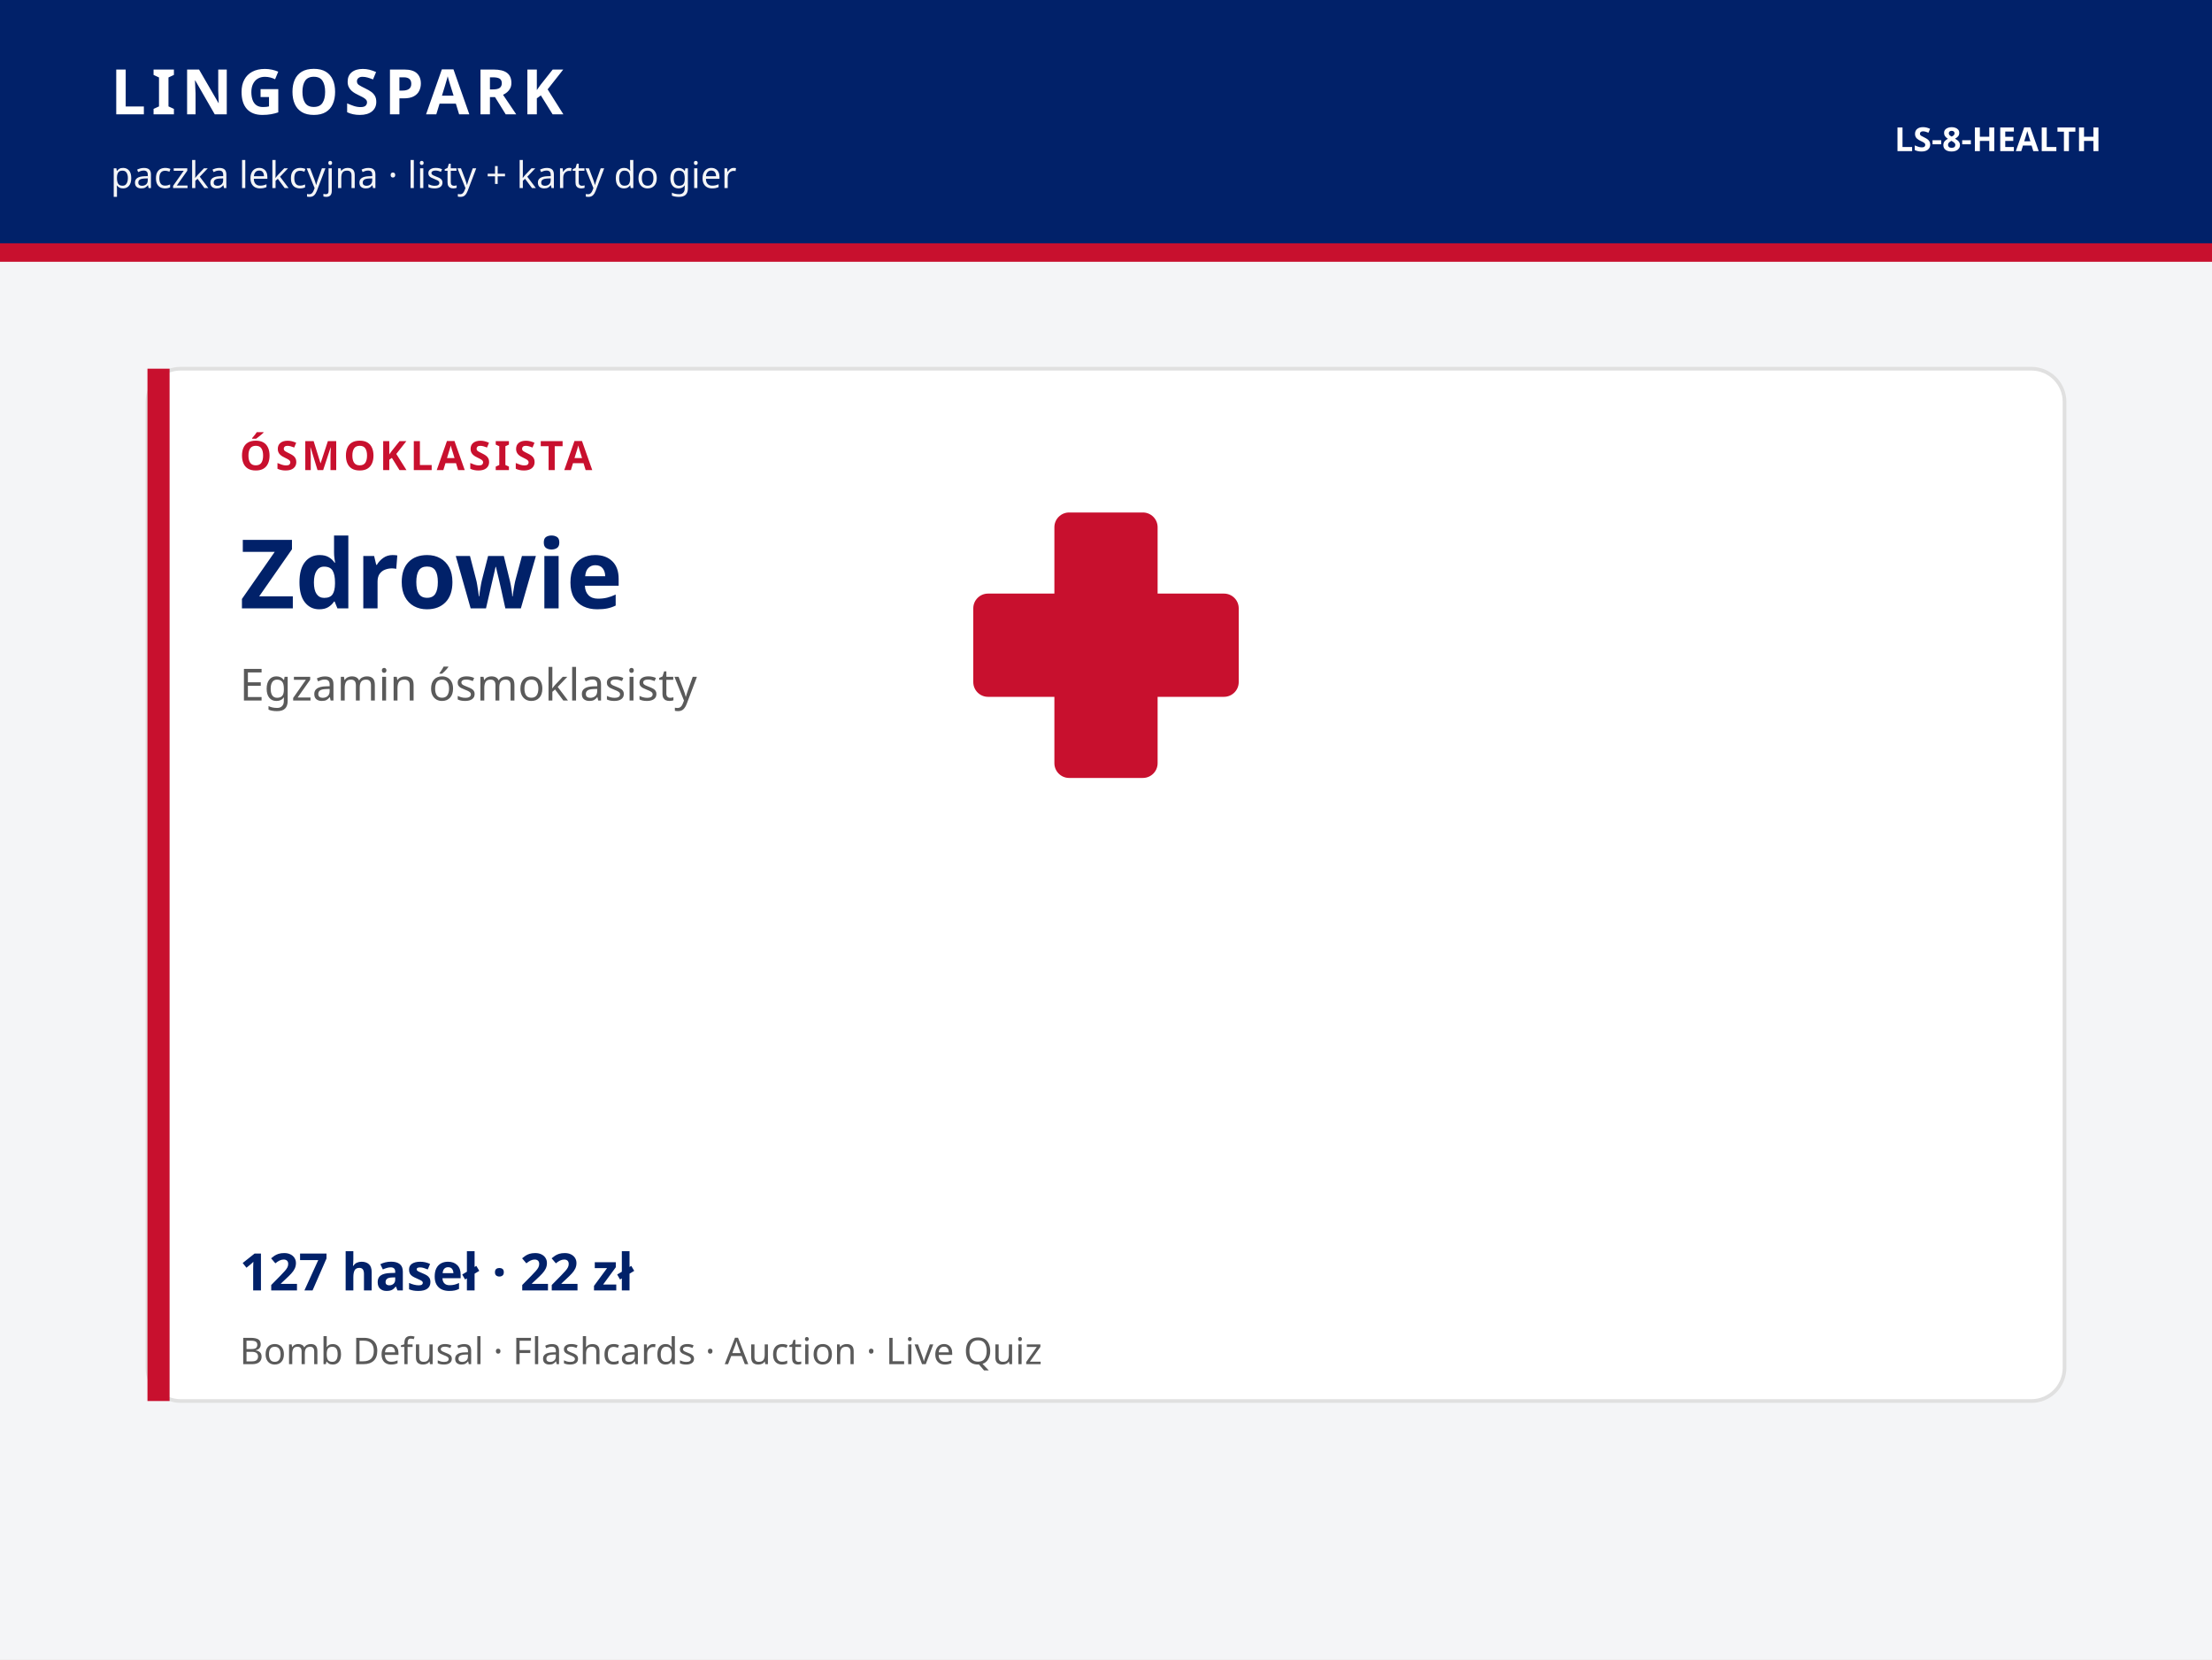
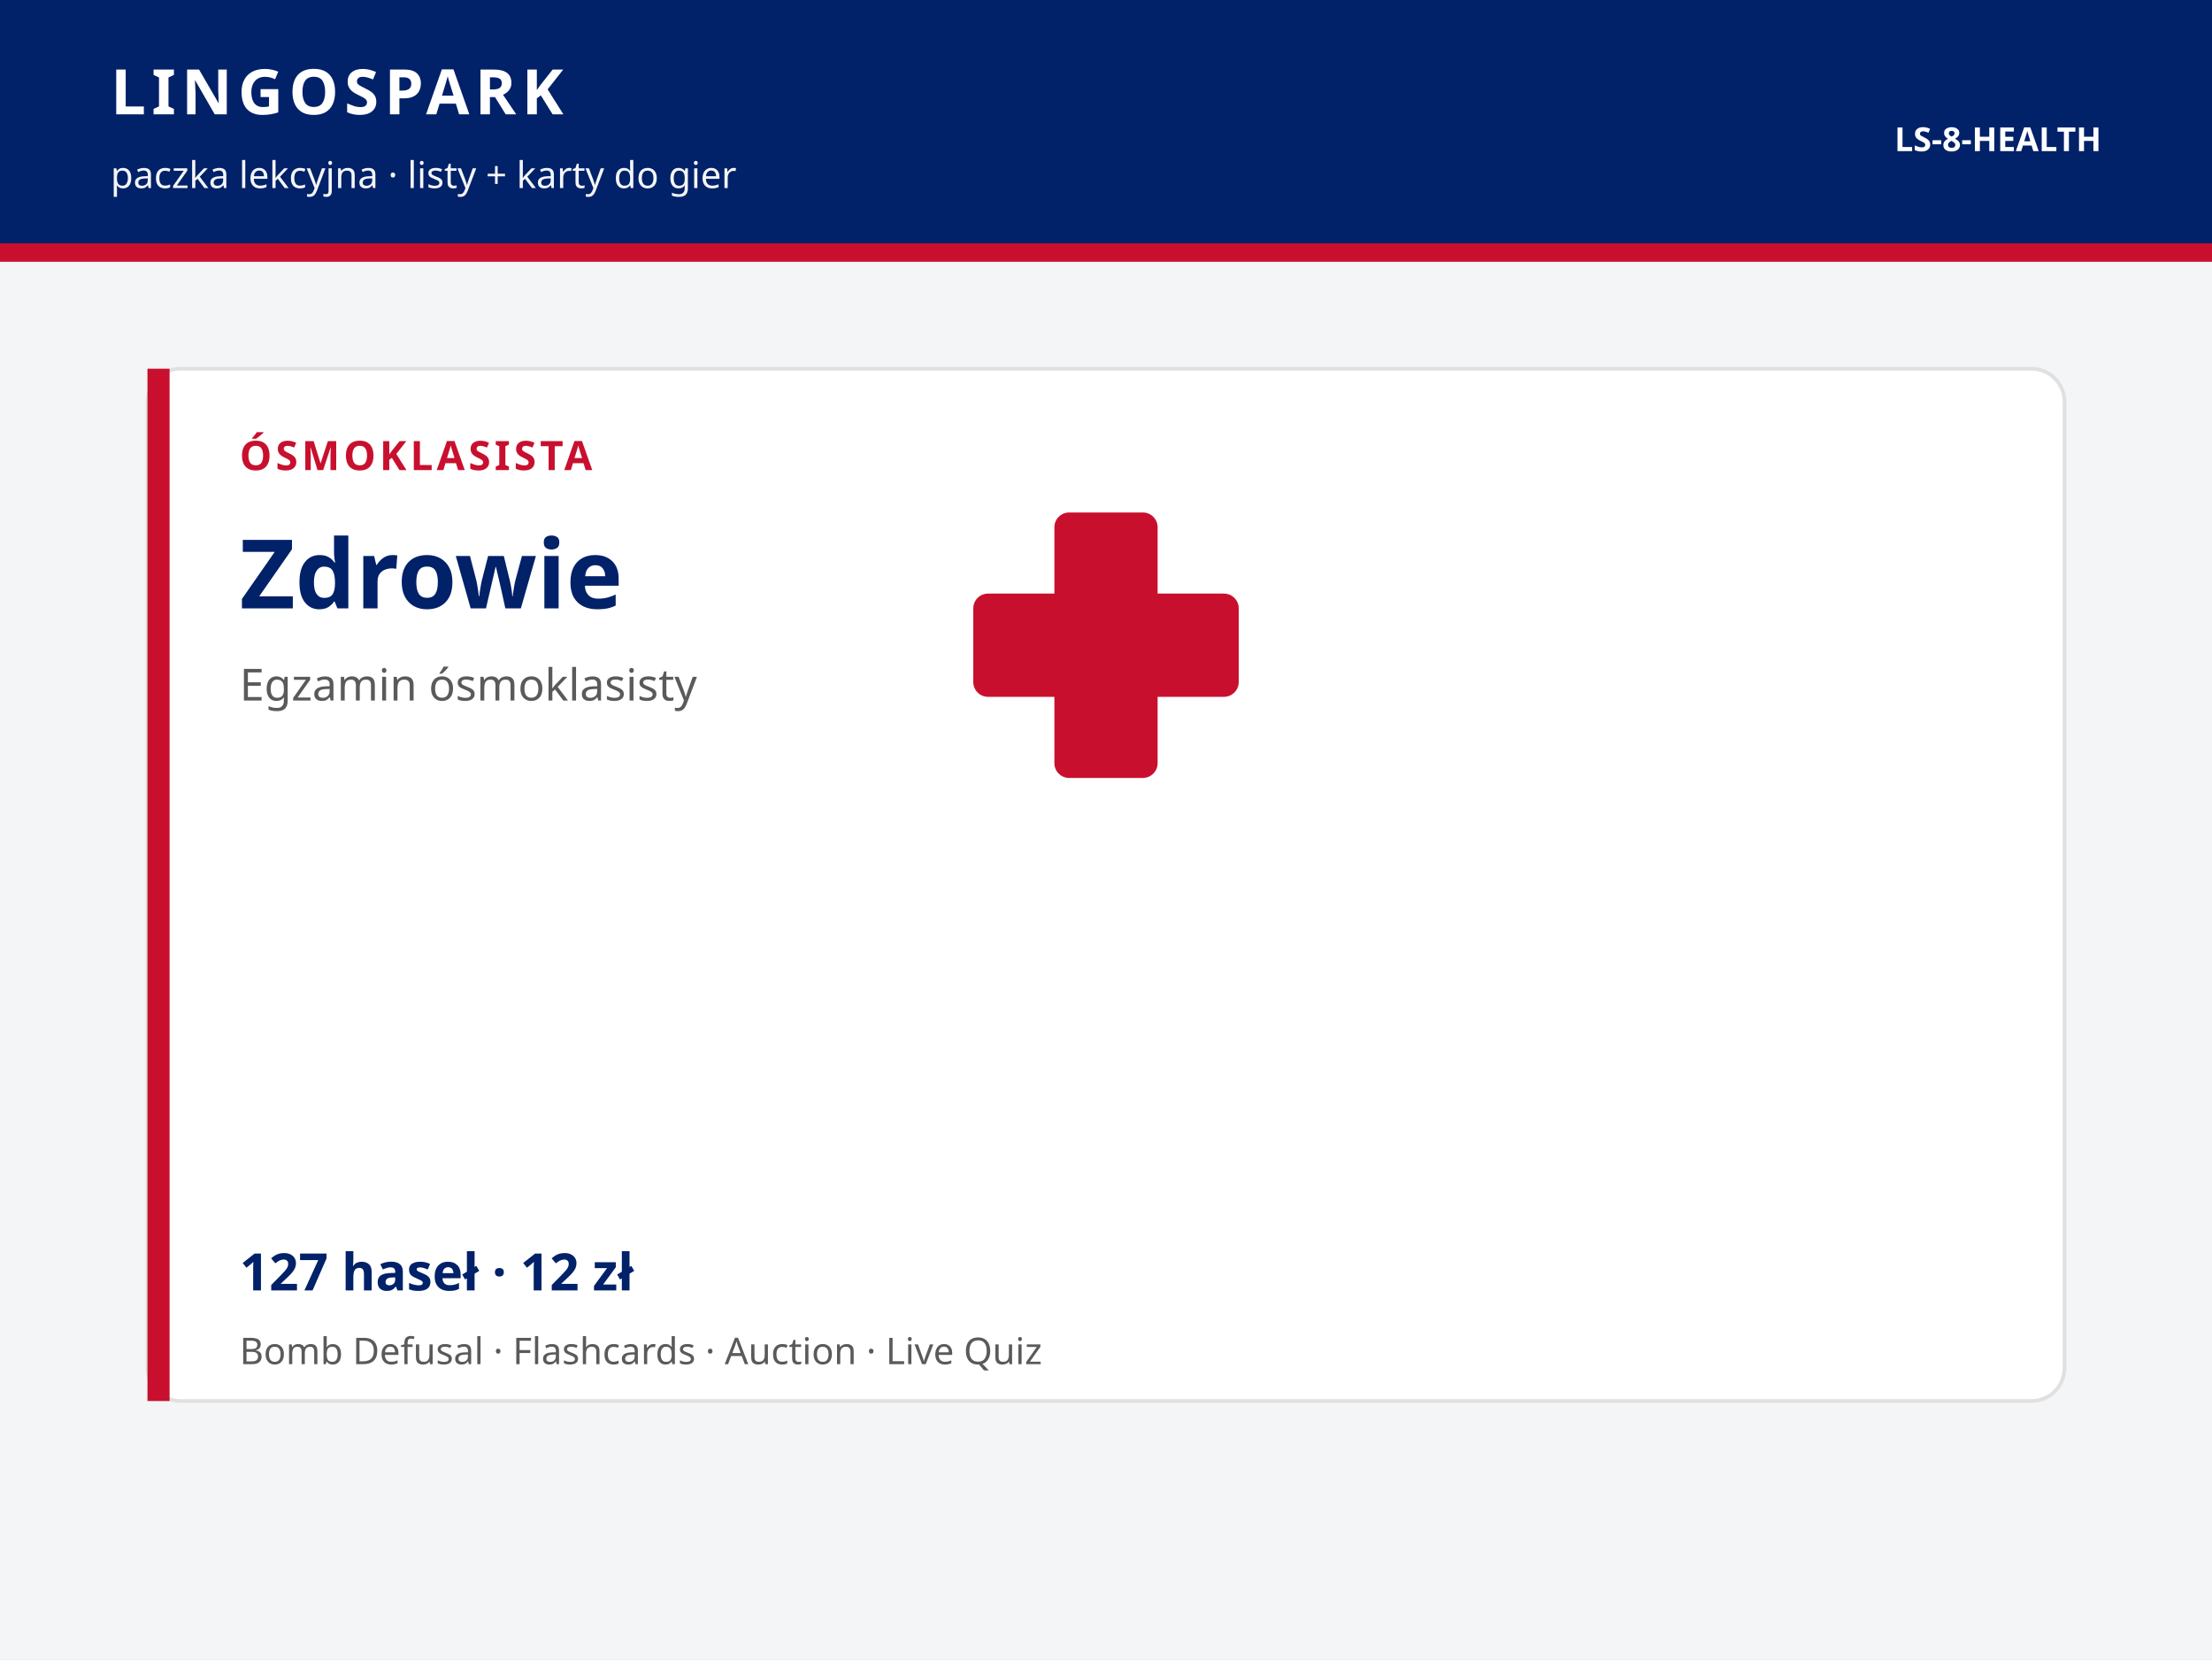
<svg xmlns="http://www.w3.org/2000/svg" viewBox="0 0 1200 900" width="1200" height="900">
  <rect width="1200" height="900" fill="#F4F5F7" />
  <rect width="1200" height="132" fill="#012169" />
  <text x="60" y="62" fill="#ffffff" font-family="Trebuchet MS, Segoe UI, sans-serif" font-size="34" font-weight="700" letter-spacing="3">LINGOSPARK</text>
  <text x="60" y="102" fill="#F4F5F7" font-family="Trebuchet MS, Segoe UI, sans-serif" font-size="20">paczka lekcyjna · listy + karty do gier</text>
  <text x="1140" y="82" text-anchor="end" fill="#ffffff" font-family="Trebuchet MS, Segoe UI, sans-serif" font-size="18" font-weight="700">LS-8-HEALTH</text>
  <rect y="132" width="1200" height="10" fill="#C8102E" />
  <rect x="80" y="200" width="1040" height="560" rx="18" fill="#ffffff" stroke="#E0E0E0" stroke-width="2" />
  <rect x="80" y="200" width="12" height="560" fill="#C8102E" />
  <text x="130" y="255" fill="#C8102E" font-family="Trebuchet MS, Segoe UI, sans-serif" font-size="22" font-weight="700" letter-spacing="2">ÓSMOKLASISTA</text>
  <text x="130" y="330" fill="#012169" font-family="Trebuchet MS, Segoe UI, sans-serif" font-size="52" font-weight="700">Zdrowie</text>
  <text x="130" y="380" fill="#5A5A5A" font-family="Segoe UI, sans-serif" font-size="24">Egzamin ósmoklasisty</text>
  <g fill="#C8102E">
    <rect x="572" y="278" width="56" height="144" rx="8" />
    <rect x="528" y="322" width="144" height="56" rx="8" />
  </g>
-   <text x="130" y="700" fill="#012169" font-family="Trebuchet MS, Segoe UI, sans-serif" font-size="28" font-weight="700">127 haseł · 22 zł</text>
+   <text x="130" y="700" fill="#012169" font-family="Trebuchet MS, Segoe UI, sans-serif" font-size="28" font-weight="700">127 haseł · 12 zł</text>
  <text x="130" y="740" fill="#5A5A5A" font-family="Segoe UI, sans-serif" font-size="20">Bomb Defusal · Flashcards · Auction · Live Quiz</text>
</svg>
